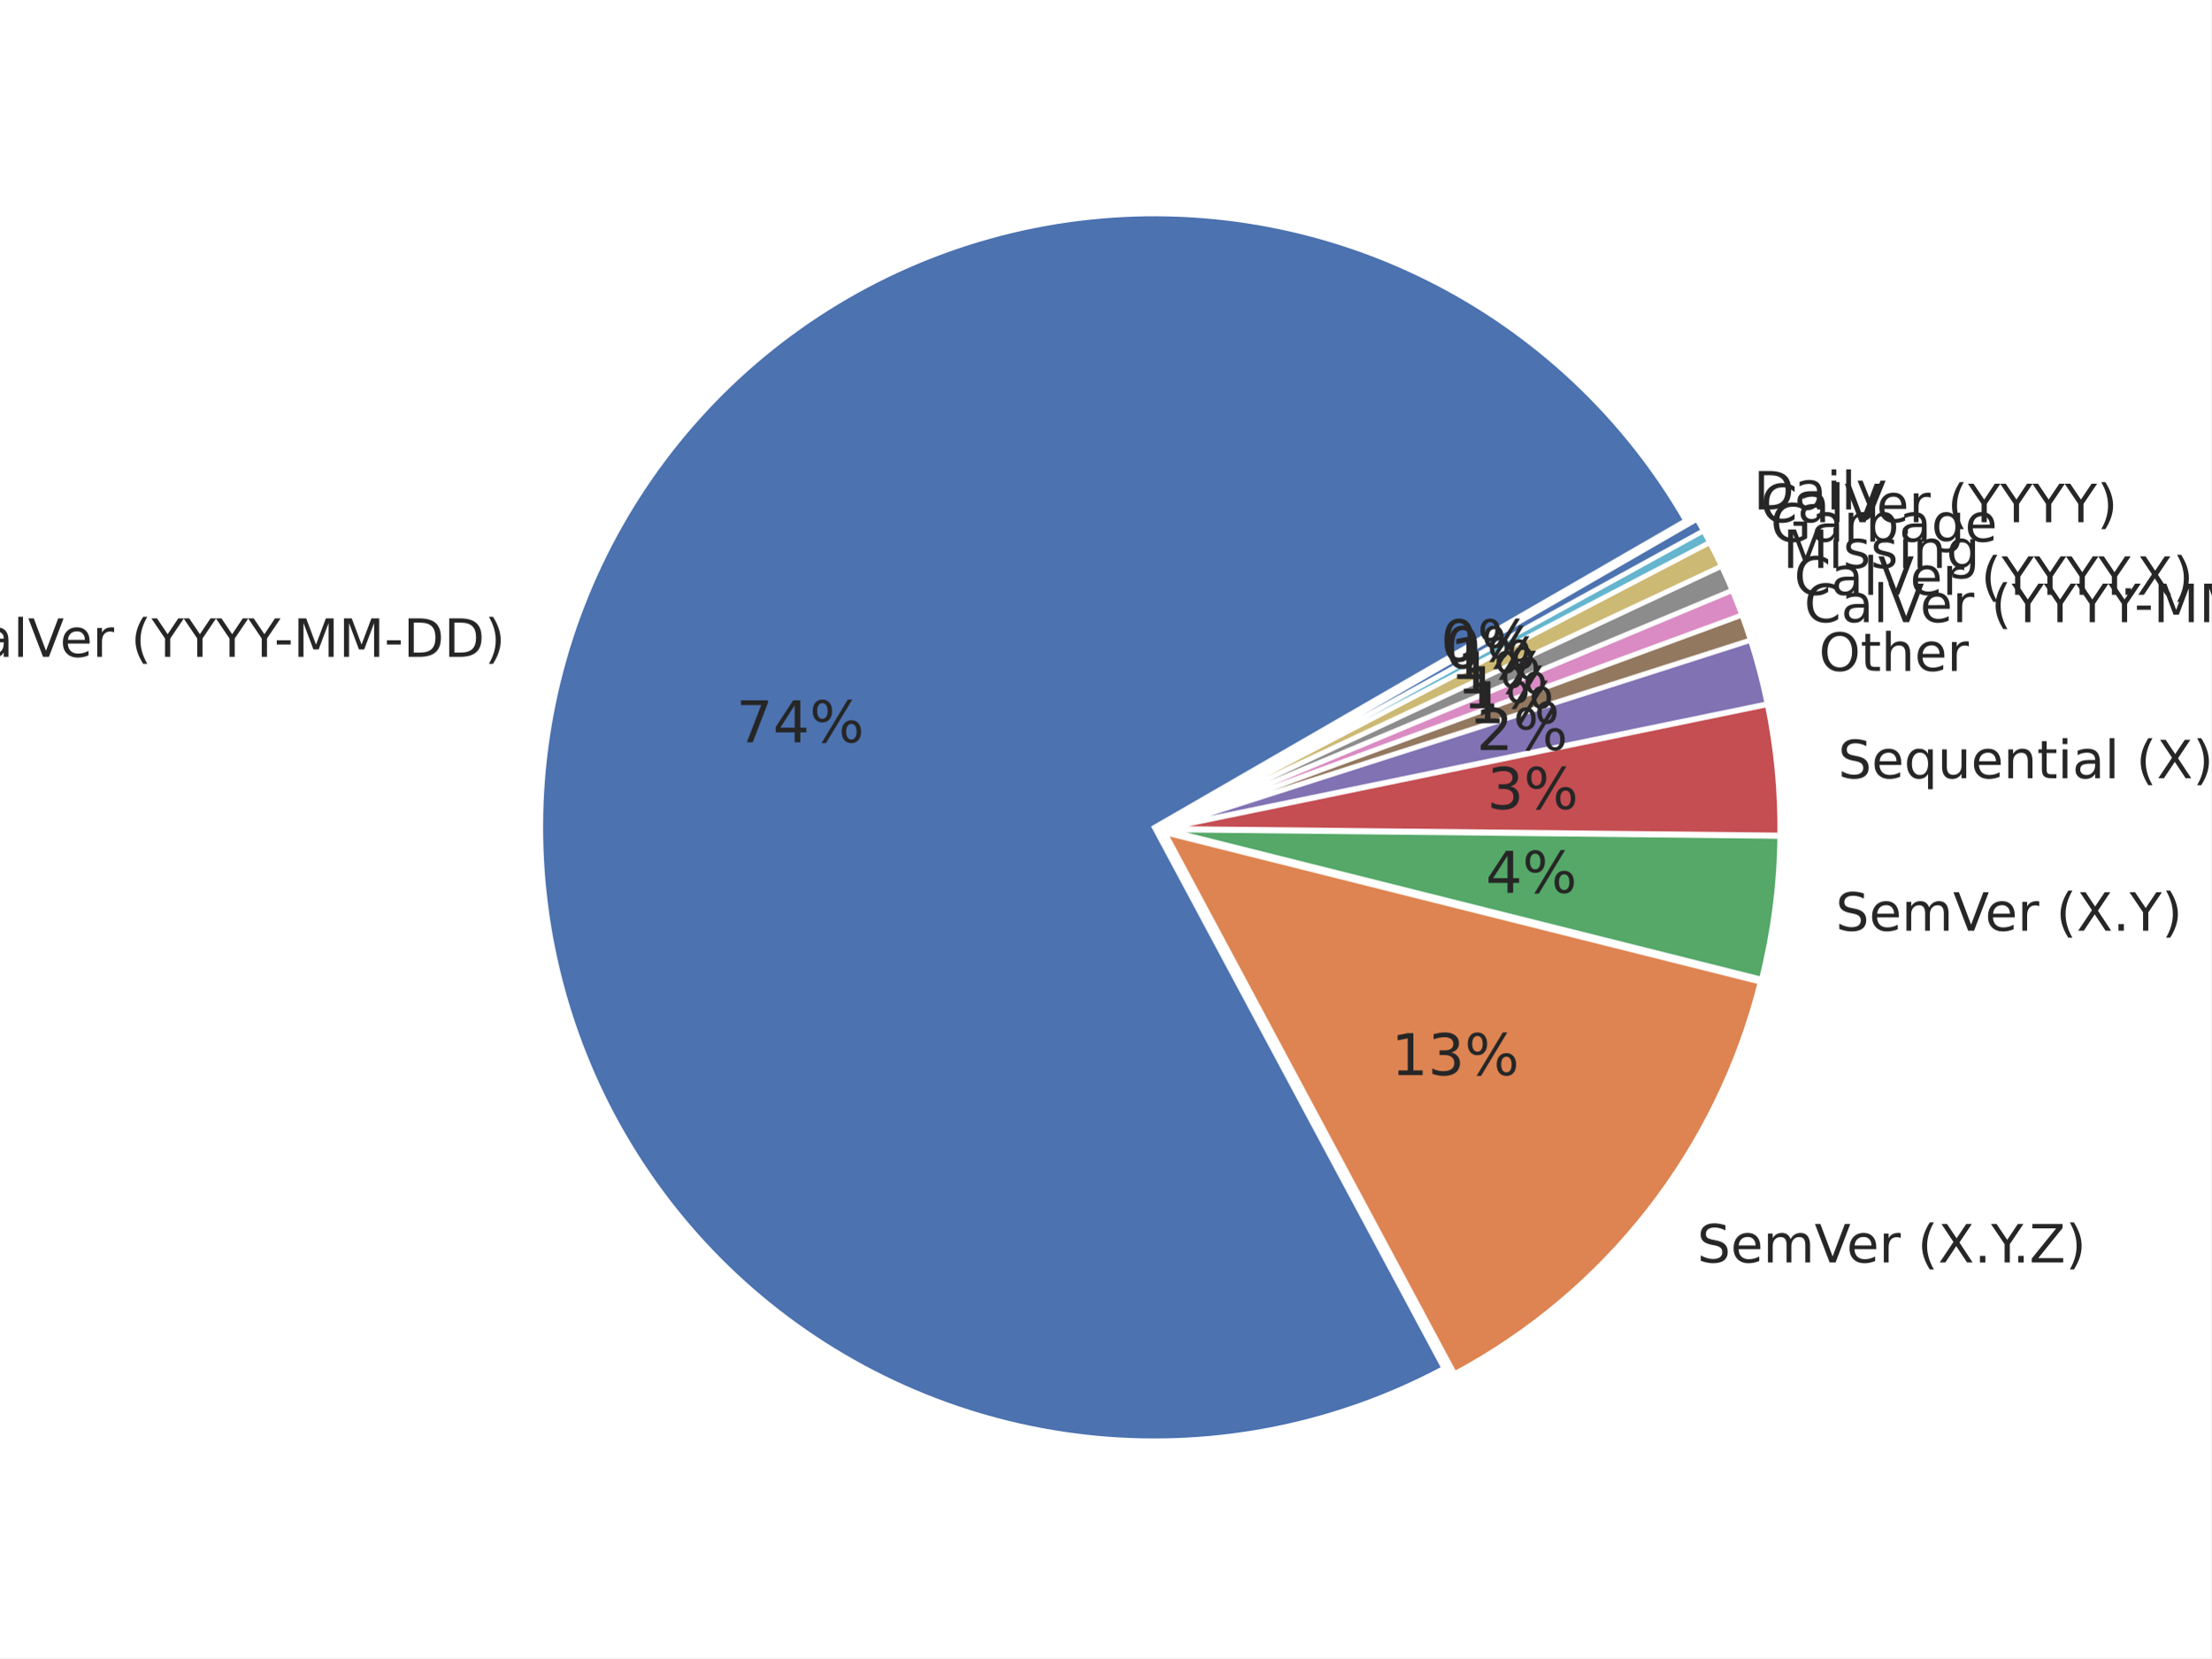
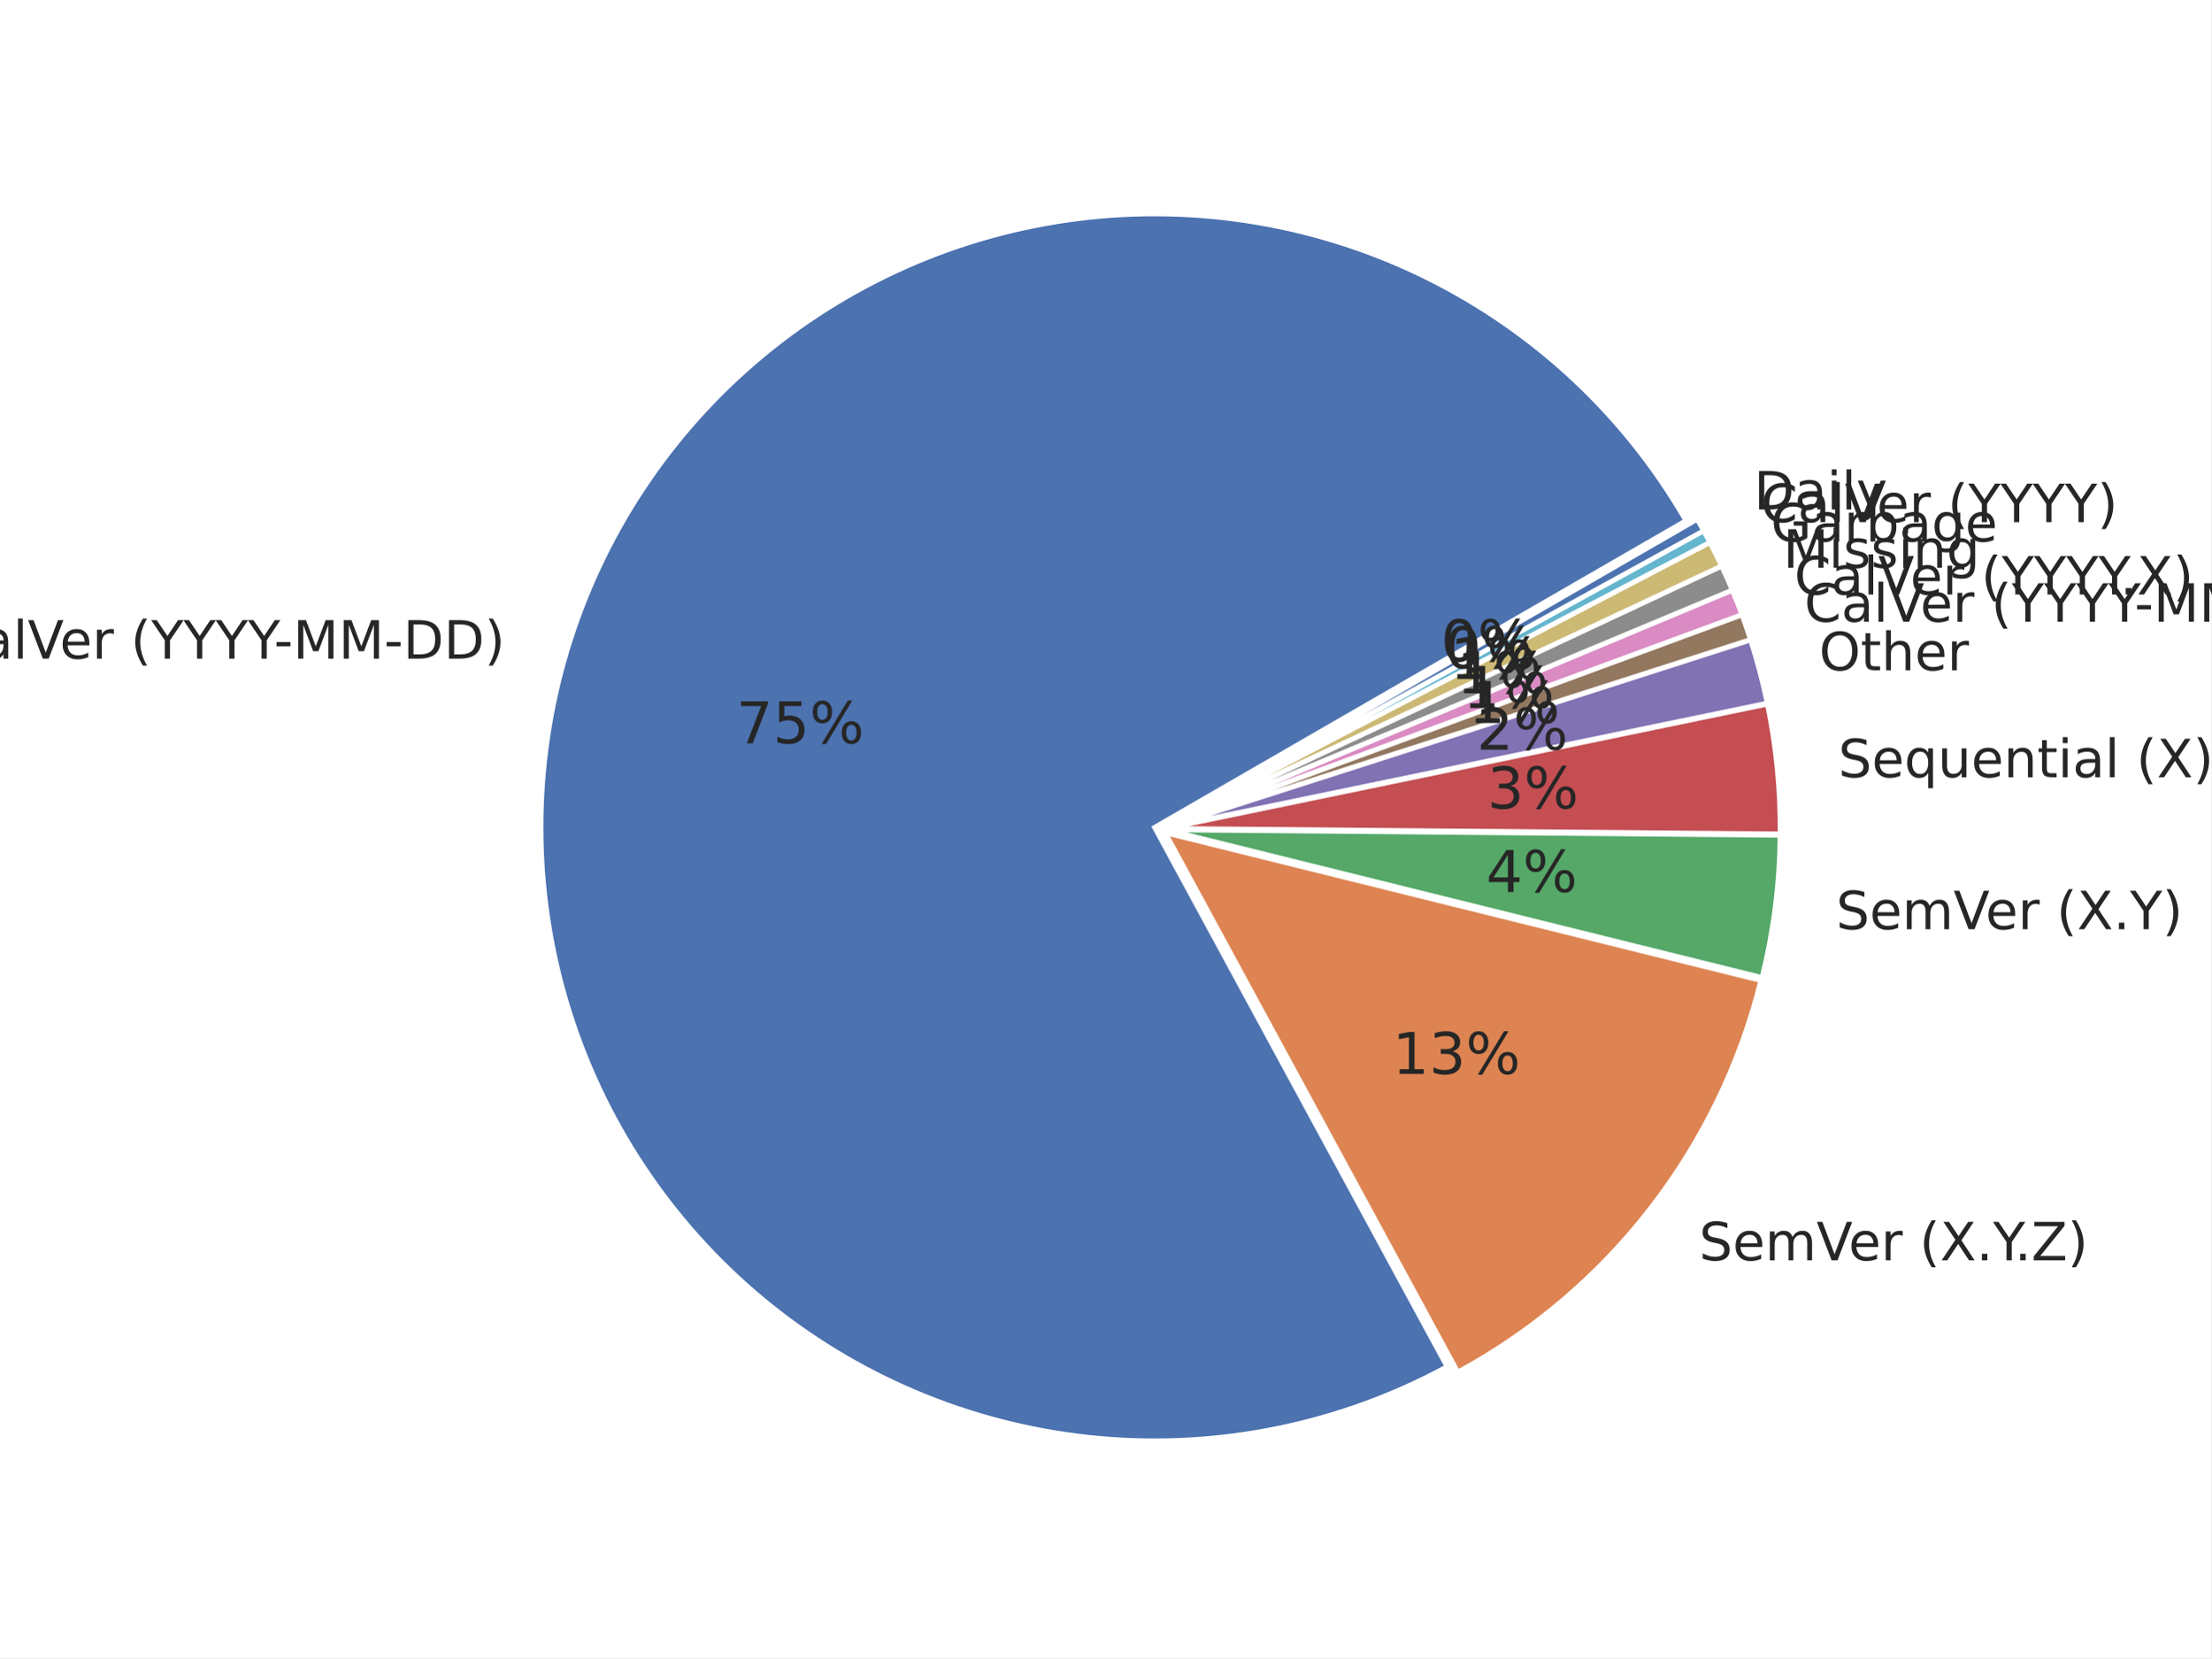
<svg xmlns="http://www.w3.org/2000/svg" xmlns:xlink="http://www.w3.org/1999/xlink" width="460.8pt" height="345.6pt" viewBox="0 0 460.8 345.6" version="1.1">
  <defs>
    <style type="text/css">*{stroke-linejoin: round; stroke-linecap: butt}</style>
  </defs>
  <g id="figure_1">
    <g id="patch_1">
      <path d="M 0 345.6  L 460.8 345.6  L 460.8 0  L 0 0  z " style="fill: #ffffff" />
    </g>
    <g id="axes_1">
      <g id="matplotlib.axis_1" />
      <g id="matplotlib.axis_2" />
      <g id="patch_2">
-         <path d="M 351.297 108.513  C 338.74 86.765 320.051 69.189 297.572 57.992  C 275.093 46.794 249.806 42.463 224.883 45.542  C 199.959 48.62 176.485 58.973 157.407 75.303  C 138.328 91.634 124.476 113.228 117.588 137.378  C 110.7 161.528 111.077 187.181 118.672 211.118  C 126.266 235.056 140.746 256.234 160.297 271.996  C 179.847 287.759 203.615 297.418 228.618 299.763  C 253.622 302.107 278.77 297.035 300.91 285.182  L 240.557 172.449  z " style="fill: #4c72b0; stroke: #ffffff; stroke-linejoin: miter" />
+         <path d="M 351.352 108.517  C 338.781 86.742 320.063 69.152 297.55 57.957  C 275.037 46.761 249.715 42.451 224.766 45.566  C 199.817 48.682 176.332 59.088 157.264 75.476  C 138.196 91.865 124.379 113.518 117.549 137.716  C 110.719 161.913 111.174 187.596 118.859 211.535  C 126.544 235.475 141.121 256.625 160.758 272.326  C 180.396 288.027 204.235 297.593 229.279 299.821  C 254.323 302.05 279.476 296.843 301.577 284.856  L 240.612 172.453  z " style="fill: #4c72b0; stroke: #ffffff; stroke-linejoin: miter" />
      </g>
      <g id="patch_3">
-         <path d="M 303.148 286.319  C 318.865 277.905 332.65 266.296 343.615 252.241  C 354.581 238.185 362.487 221.99 366.824 204.698  L 242.795 173.587  z " style="fill: #dd8452; stroke: #ffffff; stroke-linejoin: miter" />
+         <path d="M 303.819 285.986  C 319.437 277.515 333.118 265.882 343.99 251.831  C 354.862 237.779 362.687 221.614 366.964 204.371  L 242.854 173.582  z " style="fill: #dd8452; stroke: #ffffff; stroke-linejoin: miter" />
      </g>
      <g id="patch_4">
-         <path d="M 367.084 204.075  C 368.303 199.214 369.236 194.286 369.877 189.315  C 370.518 184.345 370.866 179.341 370.919 174.33  L 243.055 172.964  z " style="fill: #55a868; stroke: #ffffff; stroke-linejoin: miter" />
+         <path d="M 367.221 203.749  C 368.424 198.901 369.342 193.987 369.969 189.032  C 370.597 184.077 370.934 179.09 370.978 174.096  L 243.111 172.961  z " style="fill: #55a868; stroke: #ffffff; stroke-linejoin: miter" />
      </g>
      <g id="patch_5">
-         <path d="M 370.924 174.044  C 370.973 169.488 370.778 164.933 370.34 160.399  C 369.903 155.864 369.223 151.356 368.305 146.894  L 243.059 172.677  z " style="fill: #c44e52; stroke: #ffffff; stroke-linejoin: miter" />
+         <path d="M 370.982 173.81  C 371.023 169.27 370.821 164.731 370.379 160.212  C 369.936 155.694 369.253 151.202 368.333 146.756  L 243.115 172.675  z " style="fill: #c44e52; stroke: #ffffff; stroke-linejoin: miter" />
      </g>
      <g id="patch_6">
-         <path d="M 368.269 146.692  C 367.81 144.461 367.291 142.243 366.713 140.04  C 366.135 137.837 365.499 135.65 364.805 133.481  L 243.023 172.476  z " style="fill: #8172b3; stroke: #ffffff; stroke-linejoin: miter" />
+         <path d="M 368.297 146.555  C 367.837 144.332 367.318 142.122 366.74 139.927  C 366.162 137.732 365.526 135.553 364.832 133.392  L 243.079 172.475  z " style="fill: #8172b3; stroke: #ffffff; stroke-linejoin: miter" />
      </g>
      <g id="patch_7">
-         <path d="M 364.777 133.39  C 364.499 132.522 364.212 131.658 363.916 130.796  C 363.619 129.935 363.314 129.076 362.999 128.222  L 242.996 172.384  z " style="fill: #937860; stroke: #ffffff; stroke-linejoin: miter" />
+         <path d="M 364.805 133.301  C 364.527 132.436 364.24 131.575 363.945 130.717  C 363.649 129.858 363.344 129.003 363.03 128.151  L 243.052 172.383  z " style="fill: #937860; stroke: #ffffff; stroke-linejoin: miter" />
      </g>
      <g id="patch_8">
-         <path d="M 362.981 128.17  C 362.666 127.315 362.342 126.464 362.009 125.616  C 361.677 124.768 361.335 123.924 360.984 123.083  L 242.977 172.333  z " style="fill: #da8bc3; stroke: #ffffff; stroke-linejoin: miter" />
+         <path d="M 363.011 128.1  C 362.697 127.248 362.374 126.4 362.042 125.555  C 361.71 124.71 361.369 123.869 361.019 123.031  L 243.033 172.332  z " style="fill: #da8bc3; stroke: #ffffff; stroke-linejoin: miter" />
      </g>
      <g id="patch_9">
-         <path d="M 360.963 123.032  C 360.612 122.192 360.252 121.355 359.883 120.522  C 359.515 119.689 359.137 118.86 358.751 118.035  L 242.956 172.282  z " style="fill: #8c8c8c; stroke: #ffffff; stroke-linejoin: miter" />
+         <path d="M 360.998 122.981  C 360.648 122.143 360.289 121.309 359.921 120.479  C 359.553 119.649 359.176 118.823 358.791 118.001  L 243.012 172.282  z " style="fill: #8c8c8c; stroke: #ffffff; stroke-linejoin: miter" />
      </g>
      <g id="patch_10">
-         <path d="M 358.727 117.986  C 358.341 117.161 357.946 116.34 357.542 115.523  C 357.138 114.707 356.725 113.895 356.304 113.087  L 242.932 172.233  z " style="fill: #ccb974; stroke: #ffffff; stroke-linejoin: miter" />
+         <path d="M 358.768 117.952  C 358.383 117.13 357.988 116.312 357.586 115.498  C 357.183 114.685 356.771 113.875 356.351 113.071  L 242.989 172.233  z " style="fill: #ccb974; stroke: #ffffff; stroke-linejoin: miter" />
      </g>
      <g id="patch_11">
-         <path d="M 356.285 113.051  C 356.074 112.647 355.861 112.244 355.646 111.843  C 355.431 111.441 355.214 111.041 354.995 110.642  L 242.914 172.196  z " style="fill: #64b5cd; stroke: #ffffff; stroke-linejoin: miter" />
+         <path d="M 356.333 113.034  C 356.123 112.632 355.91 112.231 355.696 111.83  C 355.482 111.43 355.265 111.031 355.047 110.633  L 242.97 172.196  z " style="fill: #64b5cd; stroke: #ffffff; stroke-linejoin: miter" />
      </g>
      <g id="patch_12">
-         <path d="M 354.982 110.618  C 354.763 110.218 354.541 109.82 354.318 109.423  C 354.094 109.027 353.869 108.631 353.641 108.237  L 242.901 172.173  z " style="fill: #4c72b0; stroke: #ffffff; stroke-linejoin: miter" />
+         <path d="M 355.034 110.609  C 354.815 110.212 354.595 109.815 354.372 109.419  C 354.149 109.024 353.924 108.63 353.697 108.236  L 242.957 172.172  z " style="fill: #4c72b0; stroke: #ffffff; stroke-linejoin: miter" />
      </g>
      <g id="text_1">
-         <g style="fill: #262626" transform="translate(-11.65593 136.9064) scale(0.11 -0.11)">
+         <g style="fill: #262626" transform="translate(-11.70483 137.2773) scale(0.11 -0.11)">
          <defs>
            <path id="DejaVuSans-43" d="M 4122 4306  L 4122 3641  Q 3803 3938 3442 4084  Q 3081 4231 2675 4231  Q 1875 4231 1450 3742  Q 1025 3253 1025 2328  Q 1025 1406 1450 917  Q 1875 428 2675 428  Q 3081 428 3442 575  Q 3803 722 4122 1019  L 4122 359  Q 3791 134 3420 21  Q 3050 -91 2638 -91  Q 1578 -91 968 557  Q 359 1206 359 2328  Q 359 3453 968 4101  Q 1578 4750 2638 4750  Q 3056 4750 3426 4639  Q 3797 4528 4122 4306  z " transform="scale(0.015625)" />
            <path id="DejaVuSans-61" d="M 2194 1759  Q 1497 1759 1228 1600  Q 959 1441 959 1056  Q 959 750 1161 570  Q 1363 391 1709 391  Q 2188 391 2477 730  Q 2766 1069 2766 1631  L 2766 1759  L 2194 1759  z M 3341 1997  L 3341 0  L 2766 0  L 2766 531  Q 2569 213 2275 61  Q 1981 -91 1556 -91  Q 1019 -91 701 211  Q 384 513 384 1019  Q 384 1609 779 1909  Q 1175 2209 1959 2209  L 2766 2209  L 2766 2266  Q 2766 2663 2505 2880  Q 2244 3097 1772 3097  Q 1472 3097 1187 3025  Q 903 2953 641 2809  L 641 3341  Q 956 3463 1253 3523  Q 1550 3584 1831 3584  Q 2591 3584 2966 3190  Q 3341 2797 3341 1997  z " transform="scale(0.015625)" />
            <path id="DejaVuSans-6c" d="M 603 4863  L 1178 4863  L 1178 0  L 603 0  L 603 4863  z " transform="scale(0.015625)" />
            <path id="DejaVuSans-56" d="M 1831 0  L 50 4666  L 709 4666  L 2188 738  L 3669 4666  L 4325 4666  L 2547 0  L 1831 0  z " transform="scale(0.015625)" />
            <path id="DejaVuSans-65" d="M 3597 1894  L 3597 1613  L 953 1613  Q 991 1019 1311 708  Q 1631 397 2203 397  Q 2534 397 2845 478  Q 3156 559 3463 722  L 3463 178  Q 3153 47 2828 -22  Q 2503 -91 2169 -91  Q 1331 -91 842 396  Q 353 884 353 1716  Q 353 2575 817 3079  Q 1281 3584 2069 3584  Q 2775 3584 3186 3129  Q 3597 2675 3597 1894  z M 3022 2063  Q 3016 2534 2758 2815  Q 2500 3097 2075 3097  Q 1594 3097 1305 2825  Q 1016 2553 972 2059  L 3022 2063  z " transform="scale(0.015625)" />
            <path id="DejaVuSans-72" d="M 2631 2963  Q 2534 3019 2420 3045  Q 2306 3072 2169 3072  Q 1681 3072 1420 2755  Q 1159 2438 1159 1844  L 1159 0  L 581 0  L 581 3500  L 1159 3500  L 1159 2956  Q 1341 3275 1631 3429  Q 1922 3584 2338 3584  Q 2397 3584 2469 3576  Q 2541 3569 2628 3553  L 2631 2963  z " transform="scale(0.015625)" />
            <path id="DejaVuSans-20" transform="scale(0.015625)" />
            <path id="DejaVuSans-28" d="M 1984 4856  Q 1566 4138 1362 3434  Q 1159 2731 1159 2009  Q 1159 1288 1364 580  Q 1569 -128 1984 -844  L 1484 -844  Q 1016 -109 783 600  Q 550 1309 550 2009  Q 550 2706 781 3412  Q 1013 4119 1484 4856  L 1984 4856  z " transform="scale(0.015625)" />
            <path id="DejaVuSans-59" d="M -13 4666  L 666 4666  L 1959 2747  L 3244 4666  L 3922 4666  L 2272 2222  L 2272 0  L 1638 0  L 1638 2222  L -13 4666  z " transform="scale(0.015625)" />
            <path id="DejaVuSans-2d" d="M 313 2009  L 1997 2009  L 1997 1497  L 313 1497  L 313 2009  z " transform="scale(0.015625)" />
            <path id="DejaVuSans-4d" d="M 628 4666  L 1569 4666  L 2759 1491  L 3956 4666  L 4897 4666  L 4897 0  L 4281 0  L 4281 4097  L 3078 897  L 2444 897  L 1241 4097  L 1241 0  L 628 0  L 628 4666  z " transform="scale(0.015625)" />
            <path id="DejaVuSans-44" d="M 1259 4147  L 1259 519  L 2022 519  Q 2988 519 3436 956  Q 3884 1394 3884 2338  Q 3884 3275 3436 3711  Q 2988 4147 2022 4147  L 1259 4147  z M 628 4666  L 1925 4666  Q 3281 4666 3915 4102  Q 4550 3538 4550 2338  Q 4550 1131 3912 565  Q 3275 0 1925 0  L 628 0  L 628 4666  z " transform="scale(0.015625)" />
            <path id="DejaVuSans-29" d="M 513 4856  L 1013 4856  Q 1481 4119 1714 3412  Q 1947 2706 1947 2009  Q 1947 1309 1714 600  Q 1481 -109 1013 -844  L 513 -844  Q 928 -128 1133 580  Q 1338 1288 1338 2009  Q 1338 2731 1133 3434  Q 928 4138 513 4856  z " transform="scale(0.015625)" />
          </defs>
          <use xlink:href="#DejaVuSans-43" />
          <use xlink:href="#DejaVuSans-61" x="69.824" />
          <use xlink:href="#DejaVuSans-6c" x="131.104" />
          <use xlink:href="#DejaVuSans-56" x="158.887" />
          <use xlink:href="#DejaVuSans-65" x="219.545" />
          <use xlink:href="#DejaVuSans-72" x="281.068" />
          <use xlink:href="#DejaVuSans-20" x="322.182" />
          <use xlink:href="#DejaVuSans-28" x="353.969" />
          <use xlink:href="#DejaVuSans-59" x="392.982" />
          <use xlink:href="#DejaVuSans-59" x="454.066" />
          <use xlink:href="#DejaVuSans-59" x="515.15" />
          <use xlink:href="#DejaVuSans-59" x="576.234" />
          <use xlink:href="#DejaVuSans-2d" x="625.443" />
          <use xlink:href="#DejaVuSans-4d" x="661.527" />
          <use xlink:href="#DejaVuSans-4d" x="747.807" />
          <use xlink:href="#DejaVuSans-2d" x="834.086" />
          <use xlink:href="#DejaVuSans-44" x="870.17" />
          <use xlink:href="#DejaVuSans-44" x="947.172" />
          <use xlink:href="#DejaVuSans-29" x="1024.174" />
        </g>
      </g>
      <g id="text_2">
-         <g style="fill: #262626" transform="translate(153.4396 154.7179) scale(0.12 -0.12)">
+         <g style="fill: #262626" transform="translate(153.4381 154.9217) scale(0.12 -0.12)">
          <defs>
            <path id="DejaVuSans-37" d="M 525 4666  L 3525 4666  L 3525 4397  L 1831 0  L 1172 0  L 2766 4134  L 525 4134  L 525 4666  z " transform="scale(0.015625)" />
-             <path id="DejaVuSans-34" d="M 2419 4116  L 825 1625  L 2419 1625  L 2419 4116  z M 2253 4666  L 3047 4666  L 3047 1625  L 3713 1625  L 3713 1100  L 3047 1100  L 3047 0  L 2419 0  L 2419 1100  L 313 1100  L 313 1709  L 2253 4666  z " transform="scale(0.015625)" />
+             <path id="DejaVuSans-35" d="M 691 4666  L 3169 4666  L 3169 4134  L 1269 4134  L 1269 2991  Q 1406 3038 1543 3061  Q 1681 3084 1819 3084  Q 2600 3084 3056 2656  Q 3513 2228 3513 1497  Q 3513 744 3044 326  Q 2575 -91 1722 -91  Q 1428 -91 1123 -41  Q 819 9 494 109  L 494 744  Q 775 591 1075 516  Q 1375 441 1709 441  Q 2250 441 2565 725  Q 2881 1009 2881 1497  Q 2881 1984 2565 2268  Q 2250 2553 1709 2553  Q 1456 2553 1204 2497  Q 953 2441 691 2322  L 691 4666  z " transform="scale(0.015625)" />
            <path id="DejaVuSans-25" d="M 4653 2053  Q 4381 2053 4226 1822  Q 4072 1591 4072 1178  Q 4072 772 4226 539  Q 4381 306 4653 306  Q 4919 306 5073 539  Q 5228 772 5228 1178  Q 5228 1588 5073 1820  Q 4919 2053 4653 2053  z M 4653 2450  Q 5147 2450 5437 2106  Q 5728 1763 5728 1178  Q 5728 594 5436 251  Q 5144 -91 4653 -91  Q 4153 -91 3862 251  Q 3572 594 3572 1178  Q 3572 1766 3864 2108  Q 4156 2450 4653 2450  z M 1428 4353  Q 1159 4353 1004 4120  Q 850 3888 850 3481  Q 850 3069 1003 2837  Q 1156 2606 1428 2606  Q 1700 2606 1854 2837  Q 2009 3069 2009 3481  Q 2009 3884 1853 4118  Q 1697 4353 1428 4353  z M 4250 4750  L 4750 4750  L 1831 -91  L 1331 -91  L 4250 4750  z M 1428 4750  Q 1922 4750 2215 4408  Q 2509 4066 2509 3481  Q 2509 2891 2217 2550  Q 1925 2209 1428 2209  Q 931 2209 642 2551  Q 353 2894 353 3481  Q 353 4063 643 4406  Q 934 4750 1428 4750  z " transform="scale(0.015625)" />
          </defs>
          <use xlink:href="#DejaVuSans-37" />
-           <use xlink:href="#DejaVuSans-34" x="63.623" />
+           <use xlink:href="#DejaVuSans-35" x="63.623" />
          <use xlink:href="#DejaVuSans-25" x="127.246" />
        </g>
      </g>
      <g id="text_3">
-         <g style="fill: #262626" transform="translate(353.6972 263.1413) scale(0.11 -0.11)">
+         <g style="fill: #262626" transform="translate(354.1037 262.6907) scale(0.11 -0.11)">
          <defs>
            <path id="DejaVuSans-53" d="M 3425 4513  L 3425 3897  Q 3066 4069 2747 4153  Q 2428 4238 2131 4238  Q 1616 4238 1336 4038  Q 1056 3838 1056 3469  Q 1056 3159 1242 3001  Q 1428 2844 1947 2747  L 2328 2669  Q 3034 2534 3370 2195  Q 3706 1856 3706 1288  Q 3706 609 3251 259  Q 2797 -91 1919 -91  Q 1588 -91 1214 -16  Q 841 59 441 206  L 441 856  Q 825 641 1194 531  Q 1563 422 1919 422  Q 2459 422 2753 634  Q 3047 847 3047 1241  Q 3047 1584 2836 1778  Q 2625 1972 2144 2069  L 1759 2144  Q 1053 2284 737 2584  Q 422 2884 422 3419  Q 422 4038 858 4394  Q 1294 4750 2059 4750  Q 2388 4750 2728 4690  Q 3069 4631 3425 4513  z " transform="scale(0.015625)" />
            <path id="DejaVuSans-6d" d="M 3328 2828  Q 3544 3216 3844 3400  Q 4144 3584 4550 3584  Q 5097 3584 5394 3201  Q 5691 2819 5691 2113  L 5691 0  L 5113 0  L 5113 2094  Q 5113 2597 4934 2840  Q 4756 3084 4391 3084  Q 3944 3084 3684 2787  Q 3425 2491 3425 1978  L 3425 0  L 2847 0  L 2847 2094  Q 2847 2600 2669 2842  Q 2491 3084 2119 3084  Q 1678 3084 1418 2786  Q 1159 2488 1159 1978  L 1159 0  L 581 0  L 581 3500  L 1159 3500  L 1159 2956  Q 1356 3278 1631 3431  Q 1906 3584 2284 3584  Q 2666 3584 2933 3390  Q 3200 3197 3328 2828  z " transform="scale(0.015625)" />
            <path id="DejaVuSans-58" d="M 403 4666  L 1081 4666  L 2241 2931  L 3406 4666  L 4084 4666  L 2584 2425  L 4184 0  L 3506 0  L 2194 1984  L 872 0  L 191 0  L 1856 2491  L 403 4666  z " transform="scale(0.015625)" />
            <path id="DejaVuSans-2e" d="M 684 794  L 1344 794  L 1344 0  L 684 0  L 684 794  z " transform="scale(0.015625)" />
            <path id="DejaVuSans-5a" d="M 359 4666  L 4025 4666  L 4025 4184  L 1075 531  L 4097 531  L 4097 0  L 288 0  L 288 481  L 3238 4134  L 359 4134  L 359 4666  z " transform="scale(0.015625)" />
          </defs>
          <use xlink:href="#DejaVuSans-53" />
          <use xlink:href="#DejaVuSans-65" x="63.477" />
          <use xlink:href="#DejaVuSans-6d" x="125" />
          <use xlink:href="#DejaVuSans-56" x="222.412" />
          <use xlink:href="#DejaVuSans-65" x="283.07" />
          <use xlink:href="#DejaVuSans-72" x="344.594" />
          <use xlink:href="#DejaVuSans-20" x="385.707" />
          <use xlink:href="#DejaVuSans-28" x="417.494" />
          <use xlink:href="#DejaVuSans-58" x="456.508" />
          <use xlink:href="#DejaVuSans-2e" x="525.014" />
          <use xlink:href="#DejaVuSans-59" x="556.801" />
          <use xlink:href="#DejaVuSans-2e" x="597.635" />
          <use xlink:href="#DejaVuSans-5a" x="629.422" />
          <use xlink:href="#DejaVuSans-29" x="697.928" />
        </g>
      </g>
      <g id="text_4">
-         <g style="fill: #262626" transform="translate(289.951 224.0902) scale(0.12 -0.12)">
+         <g style="fill: #262626" transform="translate(290.1997 223.8426) scale(0.12 -0.12)">
          <defs>
            <path id="DejaVuSans-31" d="M 794 531  L 1825 531  L 1825 4091  L 703 3866  L 703 4441  L 1819 4666  L 2450 4666  L 2450 531  L 3481 531  L 3481 0  L 794 0  L 794 531  z " transform="scale(0.015625)" />
            <path id="DejaVuSans-33" d="M 2597 2516  Q 3050 2419 3304 2112  Q 3559 1806 3559 1356  Q 3559 666 3084 287  Q 2609 -91 1734 -91  Q 1441 -91 1130 -33  Q 819 25 488 141  L 488 750  Q 750 597 1062 519  Q 1375 441 1716 441  Q 2309 441 2620 675  Q 2931 909 2931 1356  Q 2931 1769 2642 2001  Q 2353 2234 1838 2234  L 1294 2234  L 1294 2753  L 1863 2753  Q 2328 2753 2575 2939  Q 2822 3125 2822 3475  Q 2822 3834 2567 4026  Q 2313 4219 1838 4219  Q 1578 4219 1281 4162  Q 984 4106 628 3988  L 628 4550  Q 988 4650 1302 4700  Q 1616 4750 1894 4750  Q 2613 4750 3031 4423  Q 3450 4097 3450 3541  Q 3450 3153 3228 2886  Q 3006 2619 2597 2516  z " transform="scale(0.015625)" />
          </defs>
          <use xlink:href="#DejaVuSans-31" />
          <use xlink:href="#DejaVuSans-33" x="63.623" />
          <use xlink:href="#DejaVuSans-25" x="127.246" />
        </g>
      </g>
      <g id="text_5">
-         <g style="fill: #262626" transform="translate(382.559 193.9859) scale(0.11 -0.11)">
+         <g style="fill: #262626" transform="translate(382.6551 193.6748) scale(0.11 -0.11)">
          <use xlink:href="#DejaVuSans-53" />
          <use xlink:href="#DejaVuSans-65" x="63.477" />
          <use xlink:href="#DejaVuSans-6d" x="125" />
          <use xlink:href="#DejaVuSans-56" x="222.412" />
          <use xlink:href="#DejaVuSans-65" x="283.07" />
          <use xlink:href="#DejaVuSans-72" x="344.594" />
          <use xlink:href="#DejaVuSans-20" x="385.707" />
          <use xlink:href="#DejaVuSans-28" x="417.494" />
          <use xlink:href="#DejaVuSans-58" x="456.508" />
          <use xlink:href="#DejaVuSans-2e" x="525.014" />
          <use xlink:href="#DejaVuSans-59" x="556.801" />
          <use xlink:href="#DejaVuSans-29" x="617.885" />
        </g>
      </g>
      <g id="text_6">
-         <g style="fill: #262626" transform="translate(309.6294 186.0859) scale(0.12 -0.12)">
+         <g style="fill: #262626" transform="translate(309.7076 185.915) scale(0.12 -0.12)">
+           <defs>
+             <path id="DejaVuSans-34" d="M 2419 4116  L 825 1625  L 2419 1625  L 2419 4116  z M 2253 4666  L 3047 4666  L 3047 1625  L 3713 1625  L 3713 1100  L 3047 1100  L 3047 0  L 2419 0  L 2419 1100  L 313 1100  L 313 1709  L 2253 4666  z " transform="scale(0.015625)" />
+           </defs>
          <use xlink:href="#DejaVuSans-34" />
          <use xlink:href="#DejaVuSans-25" x="63.623" />
        </g>
      </g>
      <g id="text_7">
-         <g style="fill: #262626" transform="translate(383.0684 162.206) scale(0.11 -0.11)">
+         <g style="fill: #262626" transform="translate(383.1048 162.0013) scale(0.11 -0.11)">
          <defs>
            <path id="DejaVuSans-71" d="M 947 1747  Q 947 1113 1208 752  Q 1469 391 1925 391  Q 2381 391 2643 752  Q 2906 1113 2906 1747  Q 2906 2381 2643 2742  Q 2381 3103 1925 3103  Q 1469 3103 1208 2742  Q 947 2381 947 1747  z M 2906 525  Q 2725 213 2448 61  Q 2172 -91 1784 -91  Q 1150 -91 751 415  Q 353 922 353 1747  Q 353 2572 751 3078  Q 1150 3584 1784 3584  Q 2172 3584 2448 3432  Q 2725 3281 2906 2969  L 2906 3500  L 3481 3500  L 3481 -1331  L 2906 -1331  L 2906 525  z " transform="scale(0.015625)" />
            <path id="DejaVuSans-75" d="M 544 1381  L 544 3500  L 1119 3500  L 1119 1403  Q 1119 906 1312 657  Q 1506 409 1894 409  Q 2359 409 2629 706  Q 2900 1003 2900 1516  L 2900 3500  L 3475 3500  L 3475 0  L 2900 0  L 2900 538  Q 2691 219 2414 64  Q 2138 -91 1772 -91  Q 1169 -91 856 284  Q 544 659 544 1381  z M 1991 3584  L 1991 3584  z " transform="scale(0.015625)" />
            <path id="DejaVuSans-6e" d="M 3513 2113  L 3513 0  L 2938 0  L 2938 2094  Q 2938 2591 2744 2837  Q 2550 3084 2163 3084  Q 1697 3084 1428 2787  Q 1159 2491 1159 1978  L 1159 0  L 581 0  L 581 3500  L 1159 3500  L 1159 2956  Q 1366 3272 1645 3428  Q 1925 3584 2291 3584  Q 2894 3584 3203 3211  Q 3513 2838 3513 2113  z " transform="scale(0.015625)" />
            <path id="DejaVuSans-74" d="M 1172 4494  L 1172 3500  L 2356 3500  L 2356 3053  L 1172 3053  L 1172 1153  Q 1172 725 1289 603  Q 1406 481 1766 481  L 2356 481  L 2356 0  L 1766 0  Q 1100 0 847 248  Q 594 497 594 1153  L 594 3053  L 172 3053  L 172 3500  L 594 3500  L 594 4494  L 1172 4494  z " transform="scale(0.015625)" />
            <path id="DejaVuSans-69" d="M 603 3500  L 1178 3500  L 1178 0  L 603 0  L 603 3500  z M 603 4863  L 1178 4863  L 1178 4134  L 603 4134  L 603 4863  z " transform="scale(0.015625)" />
          </defs>
          <use xlink:href="#DejaVuSans-53" />
          <use xlink:href="#DejaVuSans-65" x="63.477" />
          <use xlink:href="#DejaVuSans-71" x="125" />
          <use xlink:href="#DejaVuSans-75" x="188.477" />
          <use xlink:href="#DejaVuSans-65" x="251.855" />
          <use xlink:href="#DejaVuSans-6e" x="313.379" />
          <use xlink:href="#DejaVuSans-74" x="376.758" />
          <use xlink:href="#DejaVuSans-69" x="415.967" />
          <use xlink:href="#DejaVuSans-61" x="443.75" />
          <use xlink:href="#DejaVuSans-6c" x="505.029" />
          <use xlink:href="#DejaVuSans-20" x="532.812" />
          <use xlink:href="#DejaVuSans-28" x="564.6" />
          <use xlink:href="#DejaVuSans-58" x="603.613" />
          <use xlink:href="#DejaVuSans-29" x="672.119" />
        </g>
      </g>
      <g id="text_8">
-         <g style="fill: #262626" transform="translate(309.9094 168.6213) scale(0.12 -0.12)">
+         <g style="fill: #262626" transform="translate(309.9548 168.5088) scale(0.12 -0.12)">
          <use xlink:href="#DejaVuSans-33" />
          <use xlink:href="#DejaVuSans-25" x="63.623" />
        </g>
      </g>
      <g id="text_9">
-         <g style="fill: #262626" transform="translate(379.0822 139.8321) scale(0.11 -0.11)">
+         <g style="fill: #262626" transform="translate(379.1059 139.7078) scale(0.11 -0.11)">
          <defs>
            <path id="DejaVuSans-4f" d="M 2522 4238  Q 1834 4238 1429 3725  Q 1025 3213 1025 2328  Q 1025 1447 1429 934  Q 1834 422 2522 422  Q 3209 422 3611 934  Q 4013 1447 4013 2328  Q 4013 3213 3611 3725  Q 3209 4238 2522 4238  z M 2522 4750  Q 3503 4750 4090 4092  Q 4678 3434 4678 2328  Q 4678 1225 4090 567  Q 3503 -91 2522 -91  Q 1538 -91 948 565  Q 359 1222 359 2328  Q 359 3434 948 4092  Q 1538 4750 2522 4750  z " transform="scale(0.015625)" />
            <path id="DejaVuSans-68" d="M 3513 2113  L 3513 0  L 2938 0  L 2938 2094  Q 2938 2591 2744 2837  Q 2550 3084 2163 3084  Q 1697 3084 1428 2787  Q 1159 2491 1159 1978  L 1159 0  L 581 0  L 581 4863  L 1159 4863  L 1159 2956  Q 1366 3272 1645 3428  Q 1925 3584 2291 3584  Q 2894 3584 3203 3211  Q 3513 2838 3513 2113  z " transform="scale(0.015625)" />
          </defs>
          <use xlink:href="#DejaVuSans-4f" />
          <use xlink:href="#DejaVuSans-74" x="78.711" />
          <use xlink:href="#DejaVuSans-68" x="117.92" />
          <use xlink:href="#DejaVuSans-65" x="181.299" />
          <use xlink:href="#DejaVuSans-72" x="242.822" />
        </g>
      </g>
      <g id="text_10">
-         <g style="fill: #262626" transform="translate(307.7188 156.3257) scale(0.12 -0.12)">
+         <g style="fill: #262626" transform="translate(307.7572 156.2574) scale(0.12 -0.12)">
          <defs>
            <path id="DejaVuSans-32" d="M 1228 531  L 3431 531  L 3431 0  L 469 0  L 469 531  Q 828 903 1448 1529  Q 2069 2156 2228 2338  Q 2531 2678 2651 2914  Q 2772 3150 2772 3378  Q 2772 3750 2511 3984  Q 2250 4219 1831 4219  Q 1534 4219 1204 4116  Q 875 4013 500 3803  L 500 4441  Q 881 4594 1212 4672  Q 1544 4750 1819 4750  Q 2544 4750 2975 4387  Q 3406 4025 3406 3419  Q 3406 3131 3298 2873  Q 3191 2616 2906 2266  Q 2828 2175 2409 1742  Q 1991 1309 1228 531  z " transform="scale(0.015625)" />
          </defs>
          <use xlink:href="#DejaVuSans-32" />
          <use xlink:href="#DejaVuSans-25" x="63.623" />
        </g>
      </g>
      <g id="text_11">
-         <g style="fill: #262626" transform="translate(376.0077 129.6727) scale(0.11 -0.11)">
+         <g style="fill: #262626" transform="translate(376.034 129.5852) scale(0.11 -0.11)">
          <use xlink:href="#DejaVuSans-43" />
          <use xlink:href="#DejaVuSans-61" x="69.824" />
          <use xlink:href="#DejaVuSans-6c" x="131.104" />
          <use xlink:href="#DejaVuSans-56" x="158.887" />
          <use xlink:href="#DejaVuSans-65" x="219.545" />
          <use xlink:href="#DejaVuSans-72" x="281.068" />
          <use xlink:href="#DejaVuSans-20" x="322.182" />
          <use xlink:href="#DejaVuSans-28" x="353.969" />
          <use xlink:href="#DejaVuSans-59" x="392.982" />
          <use xlink:href="#DejaVuSans-59" x="454.066" />
          <use xlink:href="#DejaVuSans-59" x="515.15" />
          <use xlink:href="#DejaVuSans-59" x="576.234" />
          <use xlink:href="#DejaVuSans-2d" x="625.443" />
          <use xlink:href="#DejaVuSans-4d" x="661.527" />
          <use xlink:href="#DejaVuSans-4d" x="747.807" />
          <use xlink:href="#DejaVuSans-29" x="834.086" />
        </g>
      </g>
      <g id="text_12">
-         <g style="fill: #262626" transform="translate(306.0292 150.7426) scale(0.12 -0.12)">
+         <g style="fill: #262626" transform="translate(306.069 150.6945) scale(0.12 -0.12)">
          <use xlink:href="#DejaVuSans-31" />
          <use xlink:href="#DejaVuSans-25" x="63.623" />
        </g>
      </g>
      <g id="text_13">
-         <g style="fill: #262626" transform="translate(373.9126 123.9796) scale(0.11 -0.11)">
+         <g style="fill: #262626" transform="translate(373.9427 123.9126) scale(0.11 -0.11)">
          <use xlink:href="#DejaVuSans-43" />
          <use xlink:href="#DejaVuSans-61" x="69.824" />
          <use xlink:href="#DejaVuSans-6c" x="131.104" />
          <use xlink:href="#DejaVuSans-56" x="158.887" />
          <use xlink:href="#DejaVuSans-65" x="219.545" />
          <use xlink:href="#DejaVuSans-72" x="281.068" />
          <use xlink:href="#DejaVuSans-20" x="322.182" />
          <use xlink:href="#DejaVuSans-28" x="353.969" />
          <use xlink:href="#DejaVuSans-59" x="392.982" />
          <use xlink:href="#DejaVuSans-59" x="454.066" />
          <use xlink:href="#DejaVuSans-59" x="515.15" />
          <use xlink:href="#DejaVuSans-59" x="576.234" />
          <use xlink:href="#DejaVuSans-2e" x="617.068" />
          <use xlink:href="#DejaVuSans-58" x="648.855" />
          <use xlink:href="#DejaVuSans-29" x="717.361" />
        </g>
      </g>
      <g id="text_14">
-         <g style="fill: #262626" transform="translate(304.8779 147.6139) scale(0.12 -0.12)">
+         <g style="fill: #262626" transform="translate(304.9197 147.5771) scale(0.12 -0.12)">
          <use xlink:href="#DejaVuSans-31" />
          <use xlink:href="#DejaVuSans-25" x="63.623" />
        </g>
      </g>
      <g id="text_15">
-         <g style="fill: #262626" transform="translate(371.5762 118.3812) scale(0.11 -0.11)">
+         <g style="fill: #262626" transform="translate(371.6117 118.3342) scale(0.11 -0.11)">
          <defs>
            <path id="DejaVuSans-73" d="M 2834 3397  L 2834 2853  Q 2591 2978 2328 3040  Q 2066 3103 1784 3103  Q 1356 3103 1142 2972  Q 928 2841 928 2578  Q 928 2378 1081 2264  Q 1234 2150 1697 2047  L 1894 2003  Q 2506 1872 2764 1633  Q 3022 1394 3022 966  Q 3022 478 2636 193  Q 2250 -91 1575 -91  Q 1294 -91 989 -36  Q 684 19 347 128  L 347 722  Q 666 556 975 473  Q 1284 391 1588 391  Q 1994 391 2212 530  Q 2431 669 2431 922  Q 2431 1156 2273 1281  Q 2116 1406 1581 1522  L 1381 1569  Q 847 1681 609 1914  Q 372 2147 372 2553  Q 372 3047 722 3315  Q 1072 3584 1716 3584  Q 2034 3584 2315 3537  Q 2597 3491 2834 3397  z " transform="scale(0.015625)" />
            <path id="DejaVuSans-67" d="M 2906 1791  Q 2906 2416 2648 2759  Q 2391 3103 1925 3103  Q 1463 3103 1205 2759  Q 947 2416 947 1791  Q 947 1169 1205 825  Q 1463 481 1925 481  Q 2391 481 2648 825  Q 2906 1169 2906 1791  z M 3481 434  Q 3481 -459 3084 -895  Q 2688 -1331 1869 -1331  Q 1566 -1331 1297 -1286  Q 1028 -1241 775 -1147  L 775 -588  Q 1028 -725 1275 -790  Q 1522 -856 1778 -856  Q 2344 -856 2625 -561  Q 2906 -266 2906 331  L 2906 616  Q 2728 306 2450 153  Q 2172 0 1784 0  Q 1141 0 747 490  Q 353 981 353 1791  Q 353 2603 747 3093  Q 1141 3584 1784 3584  Q 2172 3584 2450 3431  Q 2728 3278 2906 2969  L 2906 3500  L 3481 3500  L 3481 434  z " transform="scale(0.015625)" />
          </defs>
          <use xlink:href="#DejaVuSans-4d" />
          <use xlink:href="#DejaVuSans-69" x="86.279" />
          <use xlink:href="#DejaVuSans-73" x="114.062" />
          <use xlink:href="#DejaVuSans-73" x="166.162" />
          <use xlink:href="#DejaVuSans-69" x="218.262" />
          <use xlink:href="#DejaVuSans-6e" x="246.045" />
          <use xlink:href="#DejaVuSans-67" x="309.424" />
        </g>
      </g>
      <g id="text_16">
-         <g style="fill: #262626" transform="translate(303.5939 144.5374) scale(0.12 -0.12)">
+         <g style="fill: #262626" transform="translate(303.6388 144.5115) scale(0.12 -0.12)">
          <use xlink:href="#DejaVuSans-31" />
          <use xlink:href="#DejaVuSans-25" x="63.623" />
        </g>
      </g>
      <g id="text_17">
-         <g style="fill: #262626" transform="translate(369.0026 112.8878) scale(0.11 -0.11)">
+         <g style="fill: #262626" transform="translate(369.0453 112.8602) scale(0.11 -0.11)">
          <defs>
            <path id="DejaVuSans-47" d="M 3809 666  L 3809 1919  L 2778 1919  L 2778 2438  L 4434 2438  L 4434 434  Q 4069 175 3628 42  Q 3188 -91 2688 -91  Q 1594 -91 976 548  Q 359 1188 359 2328  Q 359 3472 976 4111  Q 1594 4750 2688 4750  Q 3144 4750 3555 4637  Q 3966 4525 4313 4306  L 4313 3634  Q 3963 3931 3569 4081  Q 3175 4231 2741 4231  Q 1884 4231 1454 3753  Q 1025 3275 1025 2328  Q 1025 1384 1454 906  Q 1884 428 2741 428  Q 3075 428 3337 486  Q 3600 544 3809 666  z " transform="scale(0.015625)" />
            <path id="DejaVuSans-62" d="M 3116 1747  Q 3116 2381 2855 2742  Q 2594 3103 2138 3103  Q 1681 3103 1420 2742  Q 1159 2381 1159 1747  Q 1159 1113 1420 752  Q 1681 391 2138 391  Q 2594 391 2855 752  Q 3116 1113 3116 1747  z M 1159 2969  Q 1341 3281 1617 3432  Q 1894 3584 2278 3584  Q 2916 3584 3314 3078  Q 3713 2572 3713 1747  Q 3713 922 3314 415  Q 2916 -91 2278 -91  Q 1894 -91 1617 61  Q 1341 213 1159 525  L 1159 0  L 581 0  L 581 4863  L 1159 4863  L 1159 2969  z " transform="scale(0.015625)" />
          </defs>
          <use xlink:href="#DejaVuSans-47" />
          <use xlink:href="#DejaVuSans-61" x="77.49" />
          <use xlink:href="#DejaVuSans-72" x="138.77" />
          <use xlink:href="#DejaVuSans-62" x="179.883" />
          <use xlink:href="#DejaVuSans-61" x="243.359" />
          <use xlink:href="#DejaVuSans-67" x="304.639" />
          <use xlink:href="#DejaVuSans-65" x="368.115" />
        </g>
      </g>
      <g id="text_18">
-         <g style="fill: #262626" transform="translate(302.1796 141.5185) scale(0.12 -0.12)">
+         <g style="fill: #262626" transform="translate(302.2284 141.5033) scale(0.12 -0.12)">
          <use xlink:href="#DejaVuSans-31" />
          <use xlink:href="#DejaVuSans-25" x="63.623" />
        </g>
      </g>
      <g id="text_19">
-         <g style="fill: #262626" transform="translate(366.9197 108.8427) scale(0.11 -0.11)">
+         <g style="fill: #262626" transform="translate(366.9688 108.8291) scale(0.11 -0.11)">
          <use xlink:href="#DejaVuSans-43" />
          <use xlink:href="#DejaVuSans-61" x="69.824" />
          <use xlink:href="#DejaVuSans-6c" x="131.104" />
          <use xlink:href="#DejaVuSans-56" x="158.887" />
          <use xlink:href="#DejaVuSans-65" x="219.545" />
          <use xlink:href="#DejaVuSans-72" x="281.068" />
          <use xlink:href="#DejaVuSans-20" x="322.182" />
          <use xlink:href="#DejaVuSans-28" x="353.969" />
          <use xlink:href="#DejaVuSans-59" x="392.982" />
          <use xlink:href="#DejaVuSans-59" x="454.066" />
          <use xlink:href="#DejaVuSans-59" x="515.15" />
          <use xlink:href="#DejaVuSans-59" x="576.234" />
          <use xlink:href="#DejaVuSans-29" x="637.318" />
        </g>
      </g>
      <g id="text_20">
-         <g style="fill: #262626" transform="translate(301.0349 139.2955) scale(0.12 -0.12)">
+         <g style="fill: #262626" transform="translate(301.0872 139.288) scale(0.12 -0.12)">
          <defs>
            <path id="DejaVuSans-30" d="M 2034 4250  Q 1547 4250 1301 3770  Q 1056 3291 1056 2328  Q 1056 1369 1301 889  Q 1547 409 2034 409  Q 2525 409 2770 889  Q 3016 1369 3016 2328  Q 3016 3291 2770 3770  Q 2525 4250 2034 4250  z M 2034 4750  Q 2819 4750 3233 4129  Q 3647 3509 3647 2328  Q 3647 1150 3233 529  Q 2819 -91 2034 -91  Q 1250 -91 836 529  Q 422 1150 422 2328  Q 422 3509 836 4129  Q 1250 4750 2034 4750  z " transform="scale(0.015625)" />
          </defs>
          <use xlink:href="#DejaVuSans-30" />
          <use xlink:href="#DejaVuSans-25" x="63.623" />
        </g>
      </g>
      <g id="text_21">
-         <g style="fill: #262626" transform="translate(365.4595 106.1839) scale(0.11 -0.11)">
+         <g style="fill: #262626" transform="translate(365.5133 106.1794) scale(0.11 -0.11)">
          <defs>
            <path id="DejaVuSans-79" d="M 2059 -325  Q 1816 -950 1584 -1140  Q 1353 -1331 966 -1331  L 506 -1331  L 506 -850  L 844 -850  Q 1081 -850 1212 -737  Q 1344 -625 1503 -206  L 1606 56  L 191 3500  L 800 3500  L 1894 763  L 2988 3500  L 3597 3500  L 2059 -325  z " transform="scale(0.015625)" />
          </defs>
          <use xlink:href="#DejaVuSans-44" />
          <use xlink:href="#DejaVuSans-61" x="77.002" />
          <use xlink:href="#DejaVuSans-69" x="138.281" />
          <use xlink:href="#DejaVuSans-6c" x="166.064" />
          <use xlink:href="#DejaVuSans-79" x="193.848" />
        </g>
      </g>
      <g id="text_22">
-         <g style="fill: #262626" transform="translate(300.2324 137.8343) scale(0.12 -0.12)">
+         <g style="fill: #262626" transform="translate(300.2874 137.8319) scale(0.12 -0.12)">
          <use xlink:href="#DejaVuSans-30" />
          <use xlink:href="#DejaVuSans-25" x="63.623" />
        </g>
      </g>
    </g>
  </g>
</svg>
